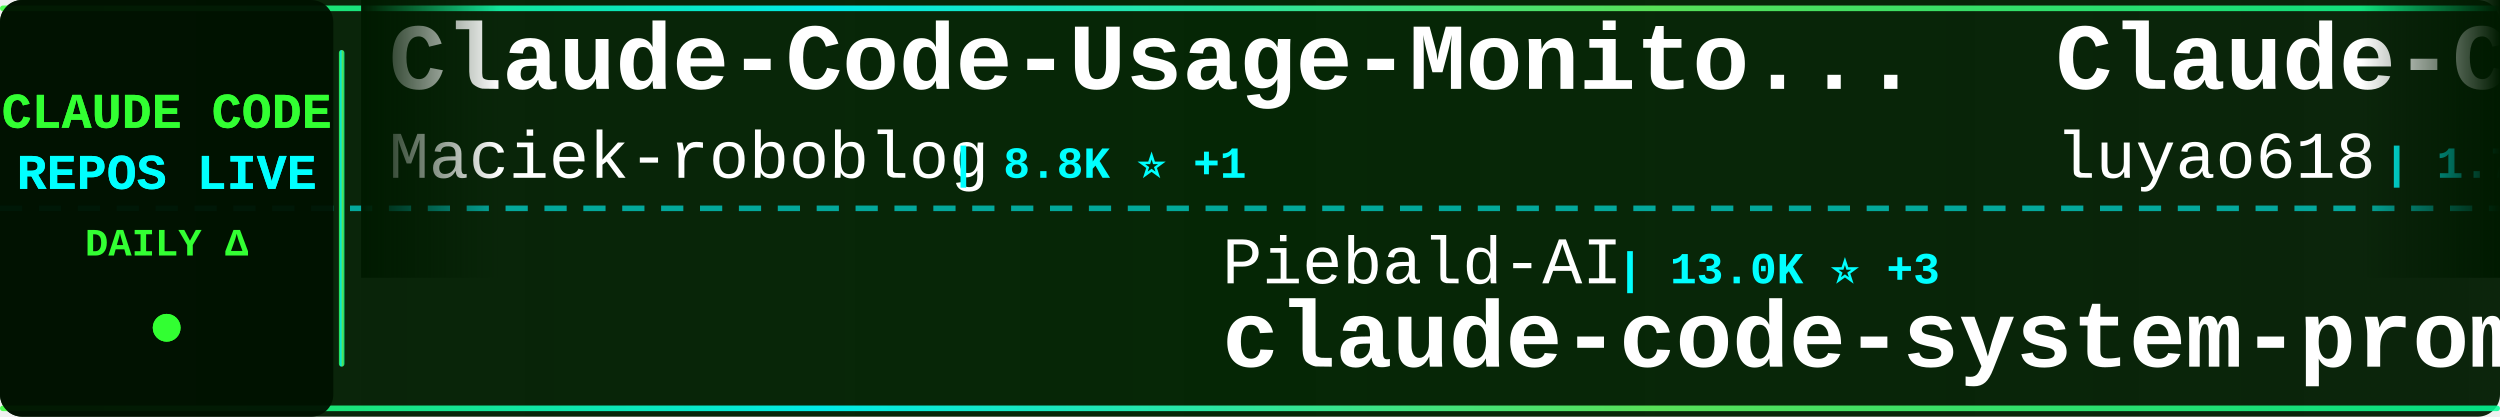
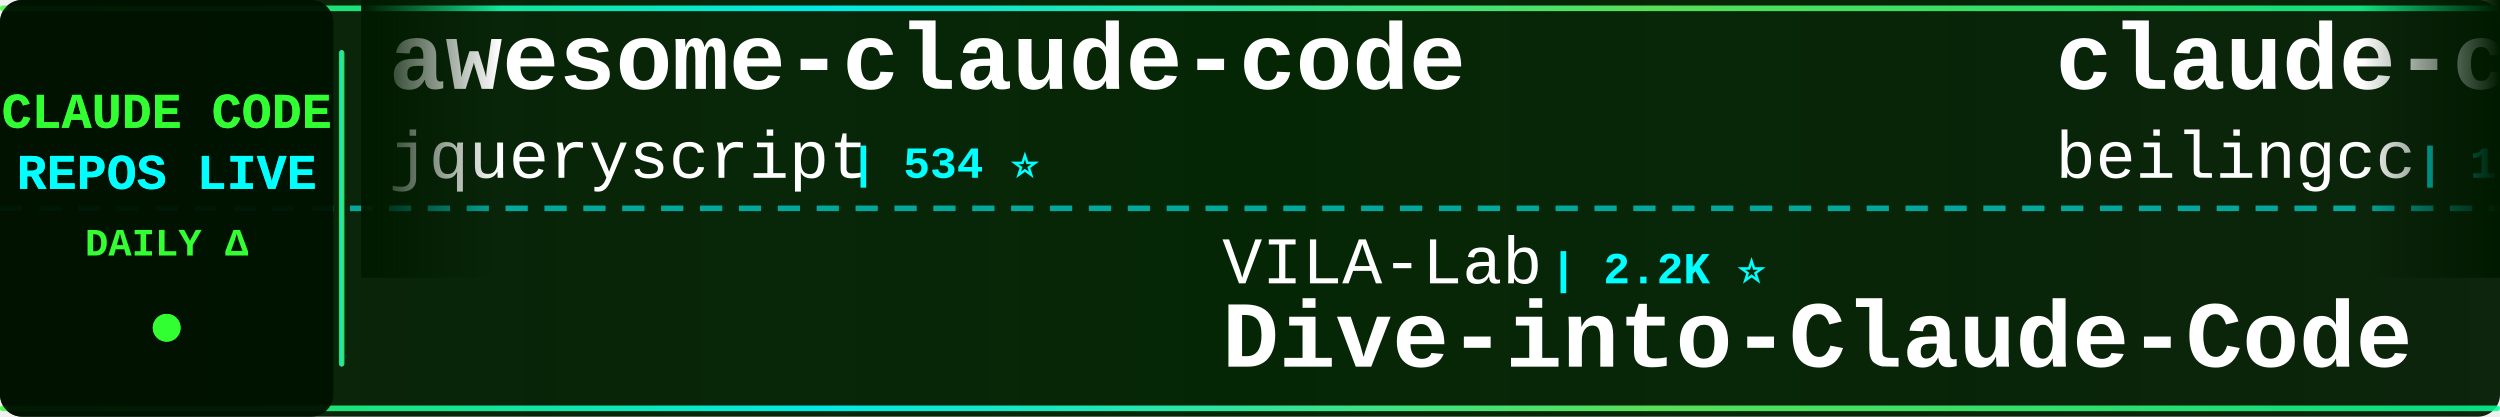
<svg xmlns="http://www.w3.org/2000/svg" width="900" height="150">
  <defs>
    <linearGradient id="tickerBg" x1="0%" y1="0%" x2="100%" y2="0%">
      <stop offset="0%" style="stop-color:#001a00;stop-opacity:0.95" />
      <stop offset="50%" style="stop-color:#002200;stop-opacity:0.98" />
      <stop offset="100%" style="stop-color:#001a00;stop-opacity:0.95" />
    </linearGradient>
    <linearGradient id="borderGrad" x1="0%" y1="0%" x2="100%" y2="0%">
      <stop offset="0%" style="stop-color:#33ff33;stop-opacity:0.85">
        <animate attributeName="stop-opacity" values="0.85;1;0.85" dur="2s" repeatCount="indefinite" />
      </stop>
      <stop offset="33%" style="stop-color:#00ffff;stop-opacity:0.9">
        <animate attributeName="stop-opacity" values="0.9;1;0.9" dur="2.2s" repeatCount="indefinite" />
      </stop>
      <stop offset="66%" style="stop-color:#66ff66;stop-opacity:0.85">
        <animate attributeName="stop-opacity" values="0.85;1;0.85" dur="1.8s" repeatCount="indefinite" />
      </stop>
      <stop offset="100%" style="stop-color:#00ff99;stop-opacity:0.85">
        <animate attributeName="stop-opacity" values="0.85;1;0.85" dur="2s" repeatCount="indefinite" />
      </stop>
    </linearGradient>
    <filter id="textGlow">
      <feGaussianBlur stdDeviation="0.1" result="coloredBlur" />
      <feMerge>
        <feMergeNode in="coloredBlur" />
        <feMergeNode in="SourceGraphic" />
      </feMerge>
    </filter>
    <filter id="metricGlow">
      <feGaussianBlur stdDeviation="0.2" result="coloredBlur" />
      <feMerge>
        <feMergeNode in="coloredBlur" />
        <feMergeNode in="SourceGraphic" />
      </feMerge>
    </filter>
    <linearGradient id="leftFade" x1="0%" y1="0%" x2="100%" y2="0%">
      <stop offset="0%" style="stop-color:#001a00;stop-opacity:1" />
      <stop offset="100%" style="stop-color:#001a00;stop-opacity:0" />
    </linearGradient>
    <linearGradient id="rightFade" x1="0%" y1="0%" x2="100%" y2="0%">
      <stop offset="0%" style="stop-color:#001a00;stop-opacity:0" />
      <stop offset="100%" style="stop-color:#001a00;stop-opacity:1" />
    </linearGradient>
  </defs>
  <rect width="900" height="150" fill="url(#tickerBg)" rx="8" />
  <rect x="0" y="2" width="900" height="2" fill="url(#borderGrad)" rx="1" />
  <rect x="0" y="146" width="900" height="2" fill="url(#borderGrad)" rx="1" />
  <line x1="0" y1="75" x2="900" y2="75" stroke="#00ffff" stroke-width="2" stroke-dasharray="8 6" opacity="0.6" />
  <rect x="0" y="0" width="120" height="150" fill="#001100" opacity="0.95" rx="8" />
  <text x="60" y="46" font-family="'Courier New', monospace" font-size="18" font-weight="bold" fill="#33ff33" text-anchor="middle" filter="url(#textGlow)">
    CLAUDE CODE
  </text>
  <text x="60" y="68" font-family="'Courier New', monospace" font-size="18" font-weight="bold" fill="#00ffff" text-anchor="middle" filter="url(#textGlow)">
    REPOS LIVE
  </text>
  <text x="60" y="92" font-family="'Courier New', monospace" font-size="14" font-weight="bold" fill="#33ff33" text-anchor="middle">
    DAILY Δ
  </text>
  <circle cx="60" cy="118" r="5" fill="#33ff33" filter="url(#metricGlow)">
    <animate attributeName="r" values="4;6;4" dur="1.5s" repeatCount="indefinite" />
    <animate attributeName="opacity" values="0.6;1;0.6" dur="1.5s" repeatCount="indefinite" />
  </circle>
  <rect x="122" y="18" width="2" height="114" fill="url(#borderGrad)" rx="1" />
  <clipPath id="tickerClip">
    <rect x="130" y="0" width="770" height="150" />
  </clipPath>
  <g clip-path="url(#tickerClip)">
    <g id="tickerItems">
      <animateTransform attributeName="transform" attributeType="XML" type="translate" from="0 0" to="-3000 0" dur="54s" repeatCount="indefinite" />
      <g transform="translate(0, 0)">
-         <text x="140" y="32" font-family="'Courier New', monospace" font-size="34" font-weight="bold" fill="#ffffff">Claude-Code-Usage-Monito...</text>
-         <text x="140" y="64" font-family="'Courier New', monospace" font-size="24" font-weight="normal" fill="#ffffff" opacity="1.0">Maciek-roboblog</text>
-         <text x="342" y="64" font-family="'Courier New', monospace" font-size="16" font-weight="bold" fill="#00ffff"> | 8.8K ⭐ +1</text>
+         <text x="140" y="32" font-family="'Courier New', monospace" font-size="34" font-weight="bold" fill="#ffffff">awesome-claude-code</text>
+         <text x="140" y="64" font-family="'Courier New', monospace" font-size="24" font-weight="normal" fill="#ffffff" opacity="1.0">jqueryscript</text>
+         <text x="306" y="64" font-family="'Courier New', monospace" font-size="16" font-weight="bold" fill="#00ffff"> | 534 ⭐</text>
      </g>
      <g transform="translate(300, 0)">
-         <text x="140" y="102" font-family="'Courier New', monospace" font-size="24" font-weight="normal" fill="#ffffff" opacity="1.0">Piebald-AI</text>
-         <text x="282" y="102" font-family="'Courier New', monospace" font-size="16" font-weight="bold" fill="#00ffff"> | 13.0K ⭐ +3</text>
-         <text x="140" y="132" font-family="'Courier New', monospace" font-size="34" font-weight="bold" fill="#ffffff">claude-code-system-promp...</text>
+         <text x="140" y="102" font-family="'Courier New', monospace" font-size="24" font-weight="normal" fill="#ffffff" opacity="1.0">VILA-Lab</text>
+         <text x="258" y="102" font-family="'Courier New', monospace" font-size="16" font-weight="bold" fill="#00ffff"> | 2.2K ⭐</text>
+         <text x="140" y="132" font-family="'Courier New', monospace" font-size="34" font-weight="bold" fill="#ffffff">Dive-into-Claude-Code</text>
      </g>
      <g transform="translate(600, 0)">
-         <text x="140" y="32" font-family="'Courier New', monospace" font-size="34" font-weight="bold" fill="#ffffff">Claude-Code-Source-Study</text>
-         <text x="140" y="64" font-family="'Courier New', monospace" font-size="24" font-weight="normal" fill="#ffffff" opacity="1.0">luyao618</text>
-         <text x="258" y="64" font-family="'Courier New', monospace" font-size="16" font-weight="bold" fill="#00ffff"> | 1.7K ⭐</text>
+         <text x="140" y="32" font-family="'Courier New', monospace" font-size="34" font-weight="bold" fill="#ffffff">claude-code</text>
+         <text x="140" y="64" font-family="'Courier New', monospace" font-size="24" font-weight="normal" fill="#ffffff" opacity="1.0">beilingcc</text>
+         <text x="270" y="64" font-family="'Courier New', monospace" font-size="16" font-weight="bold" fill="#00ffff"> | 100 ⭐</text>
      </g>
      <g transform="translate(900, 0)">
-         <text x="140" y="102" font-family="'Courier New', monospace" font-size="24" font-weight="normal" fill="#ffffff" opacity="1.0">jarmuine</text>
-         <text x="258" y="102" font-family="'Courier New', monospace" font-size="16" font-weight="bold" fill="#00ffff"> | 2.3K ⭐</text>
-         <text x="140" y="132" font-family="'Courier New', monospace" font-size="34" font-weight="bold" fill="#ffffff">claude-code</text>
+         <text x="140" y="102" font-family="'Courier New', monospace" font-size="24" font-weight="normal" fill="#ffffff" opacity="1.0">alejandrobalderas</text>
+         <text x="366" y="102" font-family="'Courier New', monospace" font-size="16" font-weight="bold" fill="#00ffff"> | 3.0K ⭐ +1</text>
+         <text x="140" y="132" font-family="'Courier New', monospace" font-size="34" font-weight="bold" fill="#ffffff">claude-code-from-source</text>
      </g>
      <g transform="translate(1200, 0)">
-         <text x="140" y="32" font-family="'Courier New', monospace" font-size="34" font-weight="bold" fill="#ffffff">pi-vs-claude-code</text>
-         <text x="140" y="64" font-family="'Courier New', monospace" font-size="24" font-weight="normal" fill="#ffffff" opacity="1.0">disler</text>
-         <text x="234" y="64" font-family="'Courier New', monospace" font-size="16" font-weight="bold" fill="#00ffff"> | 1.7K ⭐ -1</text>
+         <text x="140" y="32" font-family="'Courier New', monospace" font-size="34" font-weight="bold" fill="#ffffff">ClaudeCode-Portable</text>
+         <text x="140" y="64" font-family="'Courier New', monospace" font-size="24" font-weight="normal" fill="#ffffff" opacity="1.0">techjarves</text>
+         <text x="282" y="64" font-family="'Courier New', monospace" font-size="16" font-weight="bold" fill="#00ffff"> | 1.6K ⭐</text>
      </g>
      <g transform="translate(1500, 0)">
-         <text x="140" y="102" font-family="'Courier New', monospace" font-size="24" font-weight="normal" fill="#ffffff" opacity="1.0">anthropics</text>
-         <text x="282" y="102" font-family="'Courier New', monospace" font-size="16" font-weight="bold" fill="#00ffff"> | 9.6K ⭐ +1</text>
-         <text x="140" y="132" font-family="'Courier New', monospace" font-size="34" font-weight="bold" fill="#ffffff">claude-code-action</text>
+         <text x="140" y="102" font-family="'Courier New', monospace" font-size="24" font-weight="normal" fill="#ffffff" opacity="1.0">LING71671</text>
+         <text x="270" y="102" font-family="'Courier New', monospace" font-size="16" font-weight="bold" fill="#00ffff"> | 973 ⭐</text>
+         <text x="140" y="132" font-family="'Courier New', monospace" font-size="34" font-weight="bold" fill="#ffffff">Open-ClaudeCode</text>
      </g>
      <g transform="translate(1800, 0)">
-         <text x="140" y="32" font-family="'Courier New', monospace" font-size="34" font-weight="bold" fill="#ffffff">claude-code-prompts</text>
-         <text x="140" y="64" font-family="'Courier New', monospace" font-size="24" font-weight="normal" fill="#ffffff" opacity="1.0">repowise-dev</text>
-         <text x="306" y="64" font-family="'Courier New', monospace" font-size="16" font-weight="bold" fill="#00ffff"> | 1.2K ⭐</text>
+         <text x="140" y="32" font-family="'Courier New', monospace" font-size="34" font-weight="bold" fill="#ffffff">claude-code-local</text>
+         <text x="140" y="64" font-family="'Courier New', monospace" font-size="24" font-weight="normal" fill="#ffffff" opacity="1.0">nicedreamzapp</text>
+         <text x="318" y="64" font-family="'Courier New', monospace" font-size="16" font-weight="bold" fill="#00ffff"> | 3.4K ⭐</text>
      </g>
      <g transform="translate(2100, 0)">
-         <text x="140" y="102" font-family="'Courier New', monospace" font-size="24" font-weight="normal" fill="#ffffff" opacity="1.0">xu-xiang</text>
-         <text x="258" y="102" font-family="'Courier New', monospace" font-size="16" font-weight="bold" fill="#00ffff"> | 2.0K ⭐</text>
-         <text x="140" y="132" font-family="'Courier New', monospace" font-size="34" font-weight="bold" fill="#ffffff">everything-claude-code-z...</text>
+         <text x="140" y="102" font-family="'Courier New', monospace" font-size="24" font-weight="normal" fill="#ffffff" opacity="1.0">VoltAgent</text>
+         <text x="270" y="102" font-family="'Courier New', monospace" font-size="16" font-weight="bold" fill="#00ffff"> | 26.0K ⭐ +2</text>
+         <text x="140" y="132" font-family="'Courier New', monospace" font-size="34" font-weight="bold" fill="#ffffff">awesome-claude-code-suba...</text>
      </g>
      <g transform="translate(2400, 0)">
-         <text x="140" y="32" font-family="'Courier New', monospace" font-size="34" font-weight="bold" fill="#ffffff">awesome-claude-code-suba...</text>
-         <text x="140" y="64" font-family="'Courier New', monospace" font-size="24" font-weight="normal" fill="#ffffff" opacity="1.0">VoltAgent</text>
-         <text x="270" y="64" font-family="'Courier New', monospace" font-size="16" font-weight="bold" fill="#00ffff"> | 26.0K ⭐ +3</text>
+         <text x="140" y="32" font-family="'Courier New', monospace" font-size="34" font-weight="bold" fill="#ffffff">arcads-claude-code</text>
+         <text x="140" y="64" font-family="'Courier New', monospace" font-size="24" font-weight="normal" fill="#ffffff" opacity="1.0">krusemediallc</text>
+         <text x="318" y="64" font-family="'Courier New', monospace" font-size="16" font-weight="bold" fill="#00ffff"> | 1.6K ⭐ +1</text>
      </g>
      <g transform="translate(2700, 0)">
-         <text x="140" y="102" font-family="'Courier New', monospace" font-size="24" font-weight="normal" fill="#ffffff" opacity="1.0">Windy3f3f3f3f</text>
-         <text x="318" y="102" font-family="'Courier New', monospace" font-size="16" font-weight="bold" fill="#00ffff"> | 2.8K ⭐ +1</text>
-         <text x="140" y="132" font-family="'Courier New', monospace" font-size="34" font-weight="bold" fill="#ffffff">claude-code-from-scratch</text>
+         <text x="140" y="102" font-family="'Courier New', monospace" font-size="24" font-weight="normal" fill="#ffffff" opacity="1.0">ccplugins</text>
+         <text x="270" y="102" font-family="'Courier New', monospace" font-size="16" font-weight="bold" fill="#00ffff"> | 985 ⭐</text>
+         <text x="140" y="132" font-family="'Courier New', monospace" font-size="34" font-weight="bold" fill="#ffffff">awesome-claude-code-plug...</text>
      </g>
      <g transform="translate(3000, 0)">
-         <text x="140" y="32" font-family="'Courier New', monospace" font-size="34" font-weight="bold" fill="#ffffff">Claude-Code-Usage-Monito...</text>
-         <text x="140" y="64" font-family="'Courier New', monospace" font-size="24" font-weight="normal" fill="#ffffff" opacity="1.0">Maciek-roboblog</text>
-         <text x="342" y="64" font-family="'Courier New', monospace" font-size="16" font-weight="bold" fill="#00ffff"> | 8.8K ⭐ +1</text>
+         <text x="140" y="32" font-family="'Courier New', monospace" font-size="34" font-weight="bold" fill="#ffffff">awesome-claude-code</text>
+         <text x="140" y="64" font-family="'Courier New', monospace" font-size="24" font-weight="normal" fill="#ffffff" opacity="1.0">jqueryscript</text>
+         <text x="306" y="64" font-family="'Courier New', monospace" font-size="16" font-weight="bold" fill="#00ffff"> | 534 ⭐</text>
      </g>
      <g transform="translate(3300, 0)">
-         <text x="140" y="102" font-family="'Courier New', monospace" font-size="24" font-weight="normal" fill="#ffffff" opacity="1.0">Piebald-AI</text>
-         <text x="282" y="102" font-family="'Courier New', monospace" font-size="16" font-weight="bold" fill="#00ffff"> | 13.0K ⭐ +3</text>
-         <text x="140" y="132" font-family="'Courier New', monospace" font-size="34" font-weight="bold" fill="#ffffff">claude-code-system-promp...</text>
+         <text x="140" y="102" font-family="'Courier New', monospace" font-size="24" font-weight="normal" fill="#ffffff" opacity="1.0">VILA-Lab</text>
+         <text x="258" y="102" font-family="'Courier New', monospace" font-size="16" font-weight="bold" fill="#00ffff"> | 2.2K ⭐</text>
+         <text x="140" y="132" font-family="'Courier New', monospace" font-size="34" font-weight="bold" fill="#ffffff">Dive-into-Claude-Code</text>
      </g>
      <g transform="translate(3600, 0)">
-         <text x="140" y="32" font-family="'Courier New', monospace" font-size="34" font-weight="bold" fill="#ffffff">Claude-Code-Source-Study</text>
-         <text x="140" y="64" font-family="'Courier New', monospace" font-size="24" font-weight="normal" fill="#ffffff" opacity="1.0">luyao618</text>
-         <text x="258" y="64" font-family="'Courier New', monospace" font-size="16" font-weight="bold" fill="#00ffff"> | 1.7K ⭐</text>
+         <text x="140" y="32" font-family="'Courier New', monospace" font-size="34" font-weight="bold" fill="#ffffff">claude-code</text>
+         <text x="140" y="64" font-family="'Courier New', monospace" font-size="24" font-weight="normal" fill="#ffffff" opacity="1.0">beilingcc</text>
+         <text x="270" y="64" font-family="'Courier New', monospace" font-size="16" font-weight="bold" fill="#00ffff"> | 100 ⭐</text>
      </g>
      <g transform="translate(3900, 0)">
-         <text x="140" y="102" font-family="'Courier New', monospace" font-size="24" font-weight="normal" fill="#ffffff" opacity="1.0">jarmuine</text>
-         <text x="258" y="102" font-family="'Courier New', monospace" font-size="16" font-weight="bold" fill="#00ffff"> | 2.3K ⭐</text>
-         <text x="140" y="132" font-family="'Courier New', monospace" font-size="34" font-weight="bold" fill="#ffffff">claude-code</text>
+         <text x="140" y="102" font-family="'Courier New', monospace" font-size="24" font-weight="normal" fill="#ffffff" opacity="1.0">alejandrobalderas</text>
+         <text x="366" y="102" font-family="'Courier New', monospace" font-size="16" font-weight="bold" fill="#00ffff"> | 3.0K ⭐ +1</text>
+         <text x="140" y="132" font-family="'Courier New', monospace" font-size="34" font-weight="bold" fill="#ffffff">claude-code-from-source</text>
      </g>
    </g>
  </g>
  <rect x="130" y="0" width="50" height="100" fill="url(#leftFade)" />
  <rect x="850" y="0" width="50" height="100" fill="url(#rightFade)" />
</svg>
